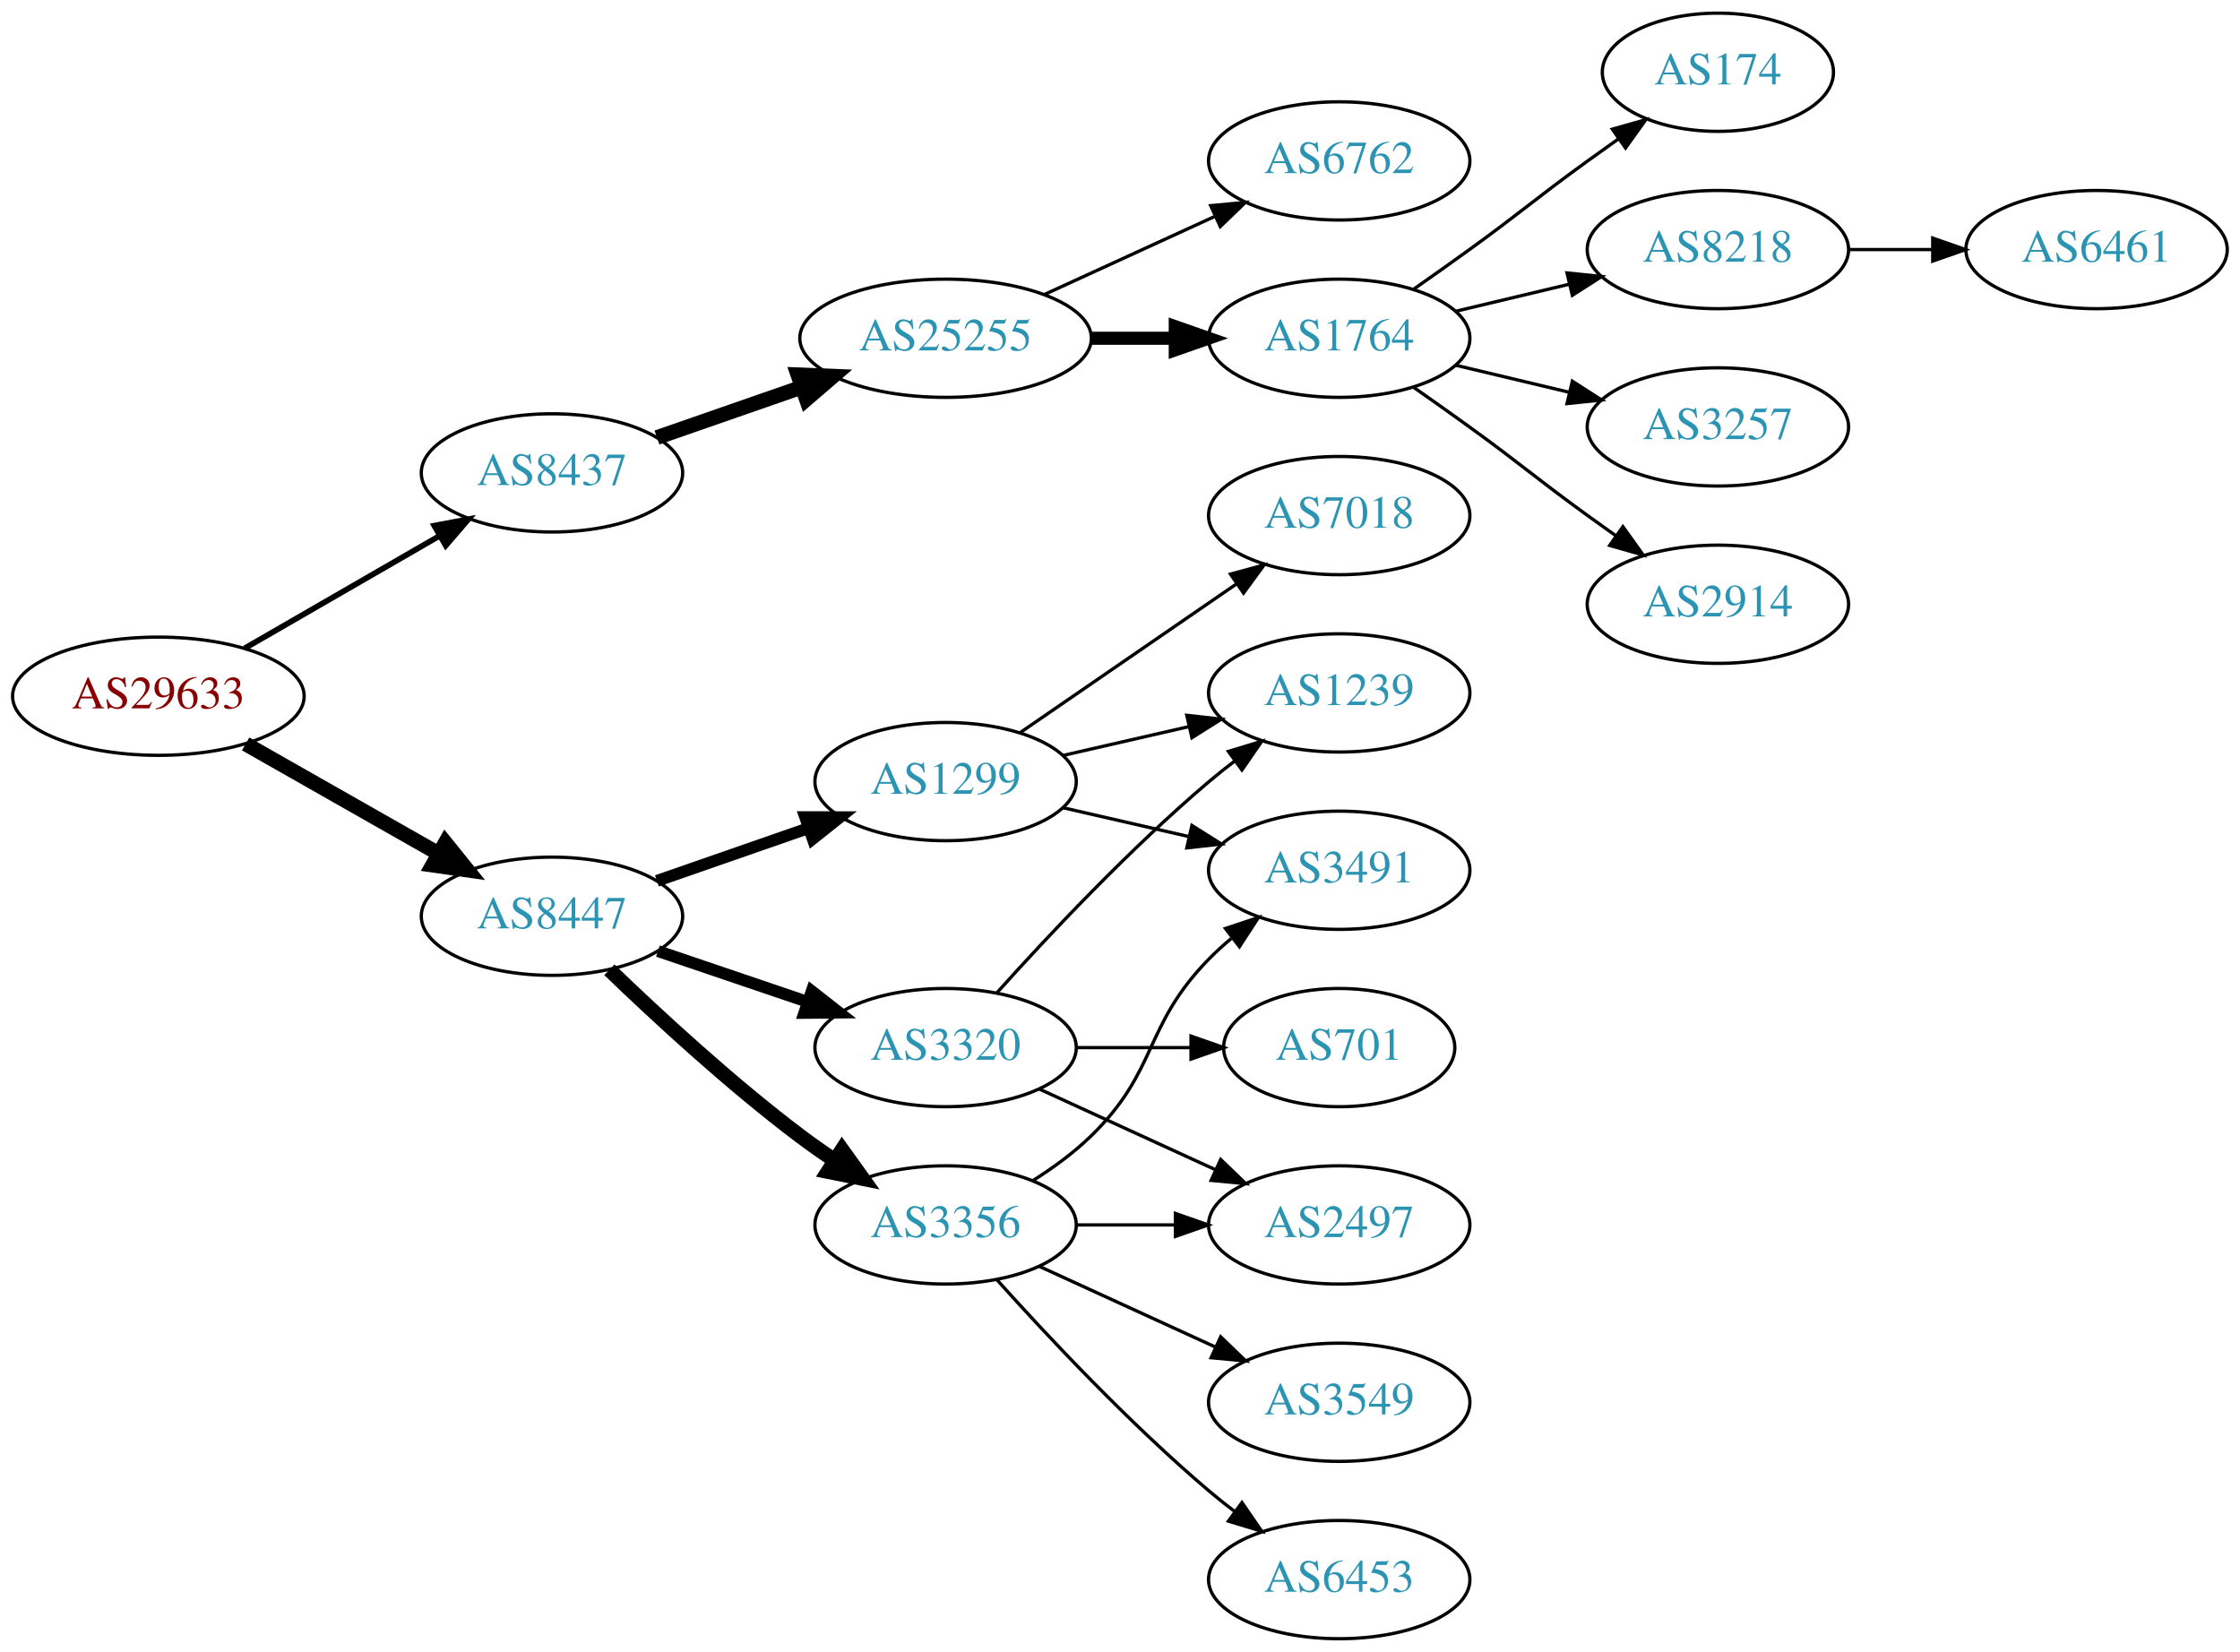
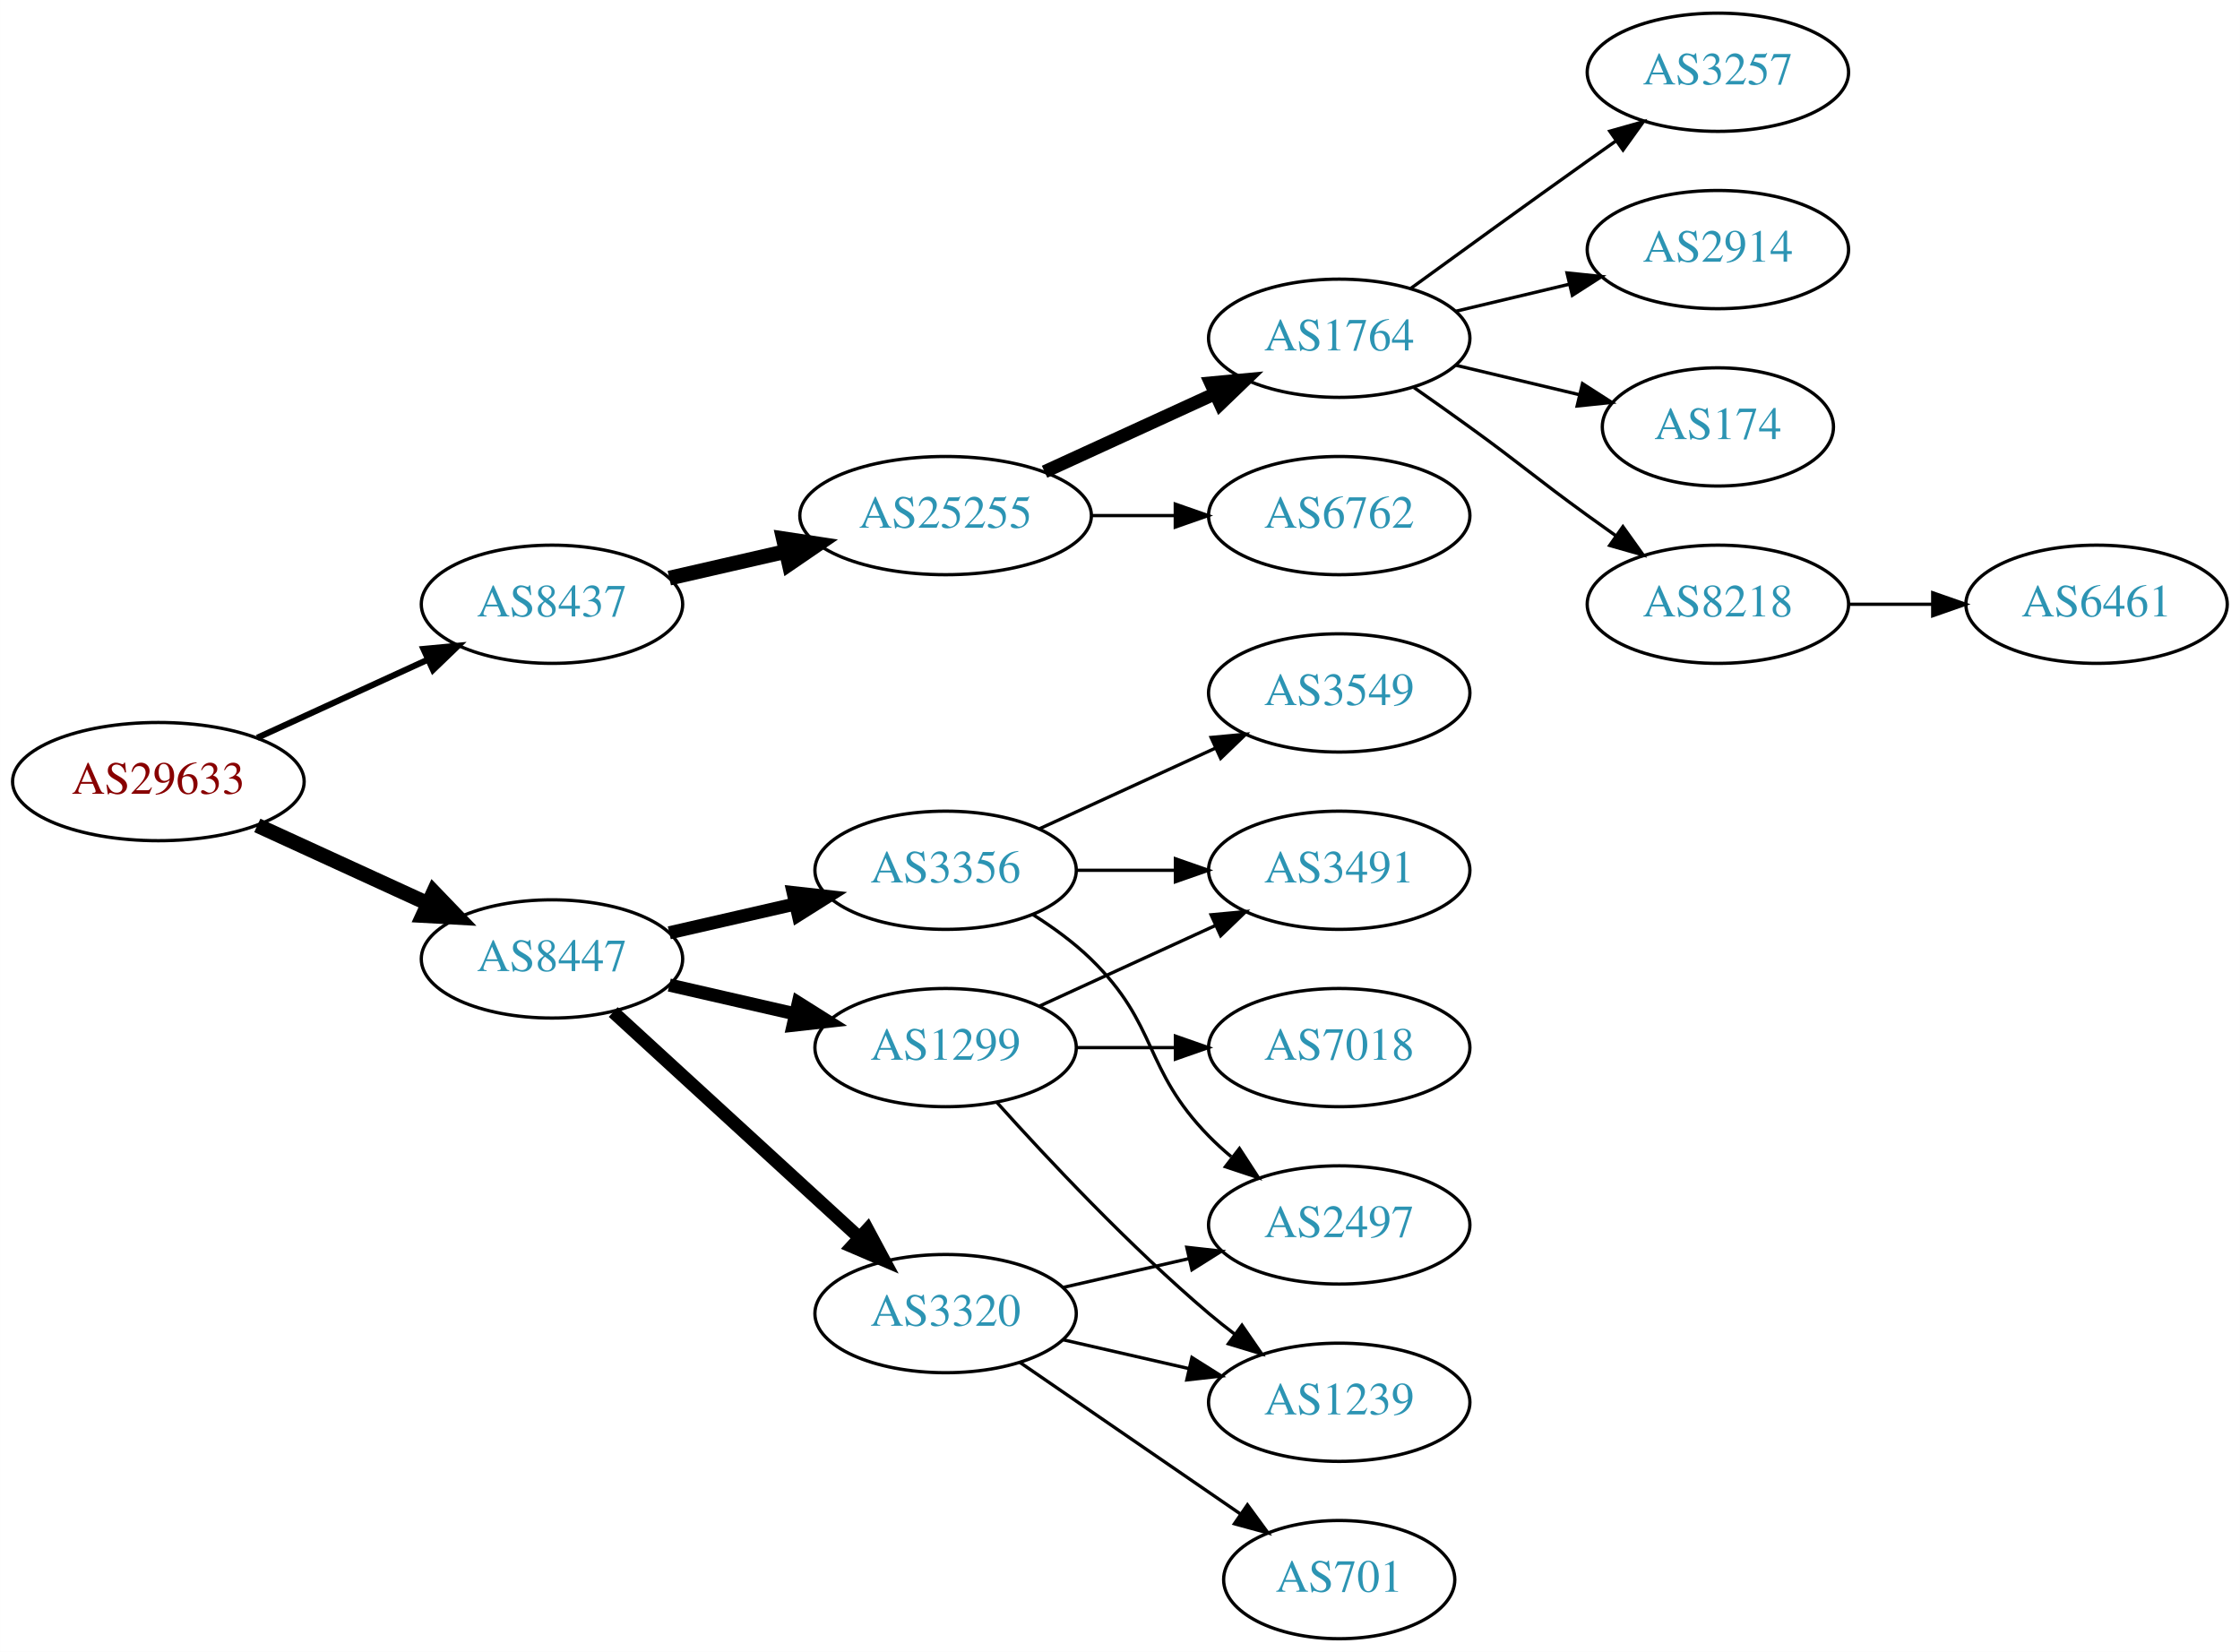
<svg xmlns="http://www.w3.org/2000/svg" xmlns:xlink="http://www.w3.org/1999/xlink" width="682pt" height="503pt" viewBox="0.00 0.00 681.96 503.00">
  <g id="graph0" class="graph" transform="scale(1 1) rotate(0) translate(4 499)">
    <polygon fill="white" stroke="none" points="-4,4 -4,-499 677.956,-499 677.956,4 -4,4" />
    <g id="node1" class="node">
      <g id="a_node1">
        <a xlink:href="/asn/29633" xlink:title="AS29633 ~ KELAG-AT-AS [AT]">
-           <ellipse fill="#ffffff" stroke="black" cx="44.196" cy="-287" rx="44.393" ry="18" />
-           <text text-anchor="middle" x="44.196" y="-283.3" font-family="Times,serif" font-size="14.00" fill="#880000">AS29633</text>
+           <ellipse fill="#ffffff" stroke="black" cx="44.196" cy="-261" rx="44.393" ry="18" />
+           <text text-anchor="middle" x="44.196" y="-257.3" font-family="Times,serif" font-size="14.00" fill="#880000">AS29633</text>
        </a>
      </g>
    </g>
    <g id="node2" class="node">
      <g id="a_node2">
        <a xlink:href="/asn/8437" xlink:title="AS8437 ~ Hutchison Drei Austria GmbH [AT]">
-           <ellipse fill="#ffffff" stroke="black" cx="164.039" cy="-355" rx="39.794" ry="18" />
-           <text text-anchor="middle" x="164.039" y="-351.3" font-family="Times,serif" font-size="14.00" fill="#2c94b3">AS8437</text>
+           <ellipse fill="#ffffff" stroke="black" cx="164.039" cy="-315" rx="39.794" ry="18" />
+           <text text-anchor="middle" x="164.039" y="-311.3" font-family="Times,serif" font-size="14.00" fill="#2c94b3">AS8437</text>
        </a>
      </g>
    </g>
    <g id="edge1" class="edge">
-       <path fill="none" stroke="black" stroke-width="1.731" d="M70.476,-301.588C87.796,-311.582 110.947,-324.941 129.763,-335.799" />
-       <polygon fill="black" stroke="black" stroke-width="1.731" points="128.196,-338.935 138.607,-340.902 131.695,-332.872 128.196,-338.935" />
+       <path fill="none" stroke="black" stroke-width="1.875" d="M74.326,-274.348C89.937,-281.502 109.335,-290.391 126.007,-298.03" />
+       <polygon fill="black" stroke="black" stroke-width="1.875" points="124.91,-301.378 135.459,-302.362 127.826,-295.014 124.91,-301.378" />
    </g>
    <g id="node3" class="node">
      <g id="a_node3">
        <a xlink:href="/asn/8447" xlink:title="AS8447 ~ A1 Telekom Austria AG [AT]">
-           <ellipse fill="#ffffff" stroke="black" cx="164.039" cy="-220" rx="39.794" ry="18" />
-           <text text-anchor="middle" x="164.039" y="-216.3" font-family="Times,serif" font-size="14.00" fill="#2c94b3">AS8447</text>
+           <ellipse fill="#ffffff" stroke="black" cx="164.039" cy="-207" rx="39.794" ry="18" />
+           <text text-anchor="middle" x="164.039" y="-203.3" font-family="Times,serif" font-size="14.00" fill="#2c94b3">AS8447</text>
        </a>
      </g>
    </g>
    <g id="edge2" class="edge">
-       <path fill="none" stroke="black" stroke-width="4.5" d="M70.766,-272.462C87.985,-262.672 110.871,-249.66 129.542,-239.045" />
-       <polygon fill="black" stroke="black" stroke-width="4.5" points="131.579,-242.416 138.326,-234.05 127.687,-235.57 131.579,-242.416" />
+       <path fill="none" stroke="black" stroke-width="4.5" d="M74.326,-247.652C89.937,-240.498 109.335,-231.609 126.007,-223.97" />
+       <polygon fill="black" stroke="black" stroke-width="4.5" points="128.008,-227.384 135.459,-219.638 124.727,-220.225 128.008,-227.384" />
    </g>
    <g id="node4" class="node">
      <g id="a_node4">
        <a xlink:href="/asn/25255" xlink:title="AS25255 ~ ==&gt; TELE2 AUSTRIA &lt;== [AT]">
-           <ellipse fill="#ffffff" stroke="black" cx="283.881" cy="-396" rx="44.393" ry="18" />
-           <text text-anchor="middle" x="283.881" y="-392.3" font-family="Times,serif" font-size="14.00" fill="#2c94b3">AS25255</text>
+           <ellipse fill="#ffffff" stroke="black" cx="283.881" cy="-342" rx="44.393" ry="18" />
+           <text text-anchor="middle" x="283.881" y="-338.3" font-family="Times,serif" font-size="14.00" fill="#2c94b3">AS25255</text>
        </a>
      </g>
    </g>
    <g id="edge3" class="edge">
-       <path fill="none" stroke="black" stroke-width="4.5" d="M196,-365.772C209.409,-370.437 225.332,-375.977 239.861,-381.032" />
-       <polygon fill="black" stroke="black" stroke-width="4.5" points="238.91,-384.87 249.649,-384.438 241.498,-377.433 238.91,-384.87" />
+       <path fill="none" stroke="black" stroke-width="4.5" d="M199.758,-322.955C210.896,-325.507 223.432,-328.379 235.325,-331.104" />
+       <polygon fill="black" stroke="black" stroke-width="4.5" points="234.492,-334.953 245.119,-333.348 236.251,-327.276 234.492,-334.953" />
    </g>
    <g id="node12" class="node">
      <g id="a_node12">
-         <a xlink:href="/asn/1299" xlink:title="AS1299 ~ Telia Carrier [EU]">
-           <ellipse fill="#ffffff" stroke="black" cx="283.881" cy="-261" rx="39.794" ry="18" />
-           <text text-anchor="middle" x="283.881" y="-257.3" font-family="Times,serif" font-size="14.00" fill="#2c94b3">AS1299</text>
+         <a xlink:href="/asn/3356" xlink:title="AS3356 ~ Level 3 Parent, LLC [US]">
+           <ellipse fill="#ffffff" stroke="black" cx="283.881" cy="-234" rx="39.794" ry="18" />
+           <text text-anchor="middle" x="283.881" y="-230.3" font-family="Times,serif" font-size="14.00" fill="#2c94b3">AS3356</text>
        </a>
      </g>
    </g>
    <g id="edge11" class="edge">
-       <path fill="none" stroke="black" stroke-width="3.6" d="M196,-230.772C210.097,-235.677 226.973,-241.548 242.087,-246.807" />
-       <polygon fill="black" stroke="black" stroke-width="3.6" points="241.122,-250.177 251.717,-250.157 243.423,-243.566 241.122,-250.177" />
+       <path fill="none" stroke="black" stroke-width="4" d="M199.758,-214.955C211.758,-217.704 225.379,-220.825 238.071,-223.733" />
+       <polygon fill="black" stroke="black" stroke-width="4" points="237.474,-227.187 248.003,-226.009 239.037,-220.364 237.474,-227.187" />
    </g>
    <g id="node13" class="node">
      <g id="a_node13">
-         <a xlink:href="/asn/3320" xlink:title="AS3320 ~ DTAG [DE]">
+         <a xlink:href="/asn/1299" xlink:title="AS1299 ~ Telia Carrier [EU]">
          <ellipse fill="#ffffff" stroke="black" cx="283.881" cy="-180" rx="39.794" ry="18" />
-           <text text-anchor="middle" x="283.881" y="-176.3" font-family="Times,serif" font-size="14.00" fill="#2c94b3">AS3320</text>
+           <text text-anchor="middle" x="283.881" y="-176.3" font-family="Times,serif" font-size="14.00" fill="#2c94b3">AS1299</text>
        </a>
      </g>
    </g>
    <g id="edge12" class="edge">
-       <path fill="none" stroke="black" stroke-width="3.6" d="M196.309,-209.386C210.292,-204.639 226.963,-198.981 241.925,-193.902" />
-       <polygon fill="black" stroke="black" stroke-width="3.6" points="243.12,-197.192 251.465,-190.664 240.87,-190.564 243.12,-197.192" />
+       <path fill="none" stroke="black" stroke-width="4" d="M199.758,-199.045C211.758,-196.296 225.379,-193.175 238.071,-190.267" />
+       <polygon fill="black" stroke="black" stroke-width="4" points="239.037,-193.636 248.003,-187.991 237.474,-186.813 239.037,-193.636" />
    </g>
    <g id="node14" class="node">
      <g id="a_node14">
-         <a xlink:href="/asn/3356" xlink:title="AS3356 ~ Level 3 Parent, LLC [US]">
-           <ellipse fill="#ffffff" stroke="black" cx="283.881" cy="-126" rx="39.794" ry="18" />
-           <text text-anchor="middle" x="283.881" y="-122.3" font-family="Times,serif" font-size="14.00" fill="#2c94b3">AS3356</text>
+         <a xlink:href="/asn/3320" xlink:title="AS3320 ~ DTAG [DE]">
+           <ellipse fill="#ffffff" stroke="black" cx="283.881" cy="-99" rx="39.794" ry="18" />
+           <text text-anchor="middle" x="283.881" y="-95.3" font-family="Times,serif" font-size="14.00" fill="#2c94b3">AS3320</text>
        </a>
      </g>
    </g>
    <g id="edge13" class="edge">
-       <path fill="none" stroke="black" stroke-width="4.5" d="M181.516,-203.691C196.184,-189.551 218.534,-168.914 239.685,-153 243.024,-150.488 246.602,-147.983 250.217,-145.568" />
-       <polygon fill="black" stroke="black" stroke-width="4.5" points="252.361,-148.871 258.624,-140.138 248.088,-142.256 252.361,-148.871" />
+       <path fill="none" stroke="black" stroke-width="4" d="M182.681,-190.831C202.554,-172.618 235.016,-142.867 257.585,-122.183" />
+       <polygon fill="black" stroke="black" stroke-width="4" points="260.111,-124.616 265.118,-115.279 255.381,-119.455 260.111,-124.616" />
    </g>
    <g id="node5" class="node">
      <g id="a_node5">
        <a xlink:href="/asn/1764" xlink:title="AS1764 ~ NEXTLAYER-AS [AT]">
          <ellipse fill="#ffffff" stroke="black" cx="403.724" cy="-396" rx="39.794" ry="18" />
          <text text-anchor="middle" x="403.724" y="-392.3" font-family="Times,serif" font-size="14.00" fill="#2c94b3">AS1764</text>
        </a>
      </g>
    </g>
    <g id="edge4" class="edge">
-       <path fill="none" stroke="black" stroke-width="4" d="M328.092,-396C336.405,-396 345.168,-396 353.65,-396" />
-       <polygon fill="black" stroke="black" stroke-width="4" points="353.809,-399.5 363.809,-396 353.809,-392.5 353.809,-399.5" />
+       <path fill="none" stroke="black" stroke-width="4" d="M314.011,-355.348C329.622,-362.502 349.02,-371.391 365.692,-379.03" />
+       <polygon fill="black" stroke="black" stroke-width="4" points="364.595,-382.378 375.144,-383.362 367.511,-376.014 364.595,-382.378" />
    </g>
    <g id="node6" class="node">
      <g id="a_node6">
        <a xlink:href="/asn/6762" xlink:title="AS6762 ~ TELECOM ITALIA SPARKLE S.p.A. [IT]">
-           <ellipse fill="#ffffff" stroke="black" cx="403.724" cy="-450" rx="39.794" ry="18" />
-           <text text-anchor="middle" x="403.724" y="-446.3" font-family="Times,serif" font-size="14.00" fill="#2c94b3">AS6762</text>
+           <ellipse fill="#ffffff" stroke="black" cx="403.724" cy="-342" rx="39.794" ry="18" />
+           <text text-anchor="middle" x="403.724" y="-338.3" font-family="Times,serif" font-size="14.00" fill="#2c94b3">AS6762</text>
        </a>
      </g>
    </g>
    <g id="edge5" class="edge">
-       <path fill="none" stroke="black" d="M314.011,-409.348C329.622,-416.502 349.02,-425.391 365.692,-433.03" />
-       <polygon fill="black" stroke="black" points="364.595,-436.378 375.144,-437.362 367.511,-430.014 364.595,-436.378" />
+       <path fill="none" stroke="black" d="M328.092,-342C336.405,-342 345.168,-342 353.65,-342" />
+       <polygon fill="black" stroke="black" points="353.809,-345.5 363.809,-342 353.809,-338.5 353.809,-345.5" />
    </g>
    <g id="node7" class="node">
      <g id="a_node7">
-         <a xlink:href="/asn/174" xlink:title="AS174 ~ Cogent Communications [US]">
-           <ellipse fill="#ffffff" stroke="black" cx="519.017" cy="-477" rx="35.194" ry="18" />
-           <text text-anchor="middle" x="519.017" y="-473.3" font-family="Times,serif" font-size="14.00" fill="#2c94b3">AS174</text>
+         <a xlink:href="/asn/3257" xlink:title="AS3257 ~ GTT [DE]">
+           <ellipse fill="#ffffff" stroke="black" cx="519.017" cy="-477" rx="39.794" ry="18" />
+           <text text-anchor="middle" x="519.017" y="-473.3" font-family="Times,serif" font-size="14.00" fill="#2c94b3">AS3257</text>
        </a>
      </g>
    </g>
    <g id="edge6" class="edge">
-       <path fill="none" stroke="black" d="M426.481,-411.009C432.015,-414.879 437.934,-419.064 443.37,-423 459.57,-434.729 463.17,-438.271 479.37,-450 482.399,-452.193 485.578,-454.463 488.756,-456.713" />
-       <polygon fill="black" stroke="black" points="486.873,-459.667 497.067,-462.555 490.899,-453.941 486.873,-459.667" />
+       <path fill="none" stroke="black" d="M425.572,-411.222C440.506,-422.091 461.12,-437.025 479.37,-450 482.191,-452.005 485.134,-454.085 488.082,-456.159" />
+       <polygon fill="black" stroke="black" points="486.109,-459.05 496.306,-461.926 490.128,-453.319 486.109,-459.05" />
    </g>
    <g id="node8" class="node">
      <g id="a_node8">
-         <a xlink:href="/asn/8218" xlink:title="AS8218 ~ legacy Neotelecoms [FR]">
+         <a xlink:href="/asn/2914" xlink:title="AS2914 ~ NTT America, Inc. [US]">
          <ellipse fill="#ffffff" stroke="black" cx="519.017" cy="-423" rx="39.794" ry="18" />
-           <text text-anchor="middle" x="519.017" y="-419.3" font-family="Times,serif" font-size="14.00" fill="#2c94b3">AS8218</text>
+           <text text-anchor="middle" x="519.017" y="-419.3" font-family="Times,serif" font-size="14.00" fill="#2c94b3">AS2914</text>
        </a>
      </g>
    </g>
    <g id="edge7" class="edge">
      <path fill="none" stroke="black" d="M439.331,-404.248C450.202,-406.838 462.357,-409.735 473.799,-412.462" />
      <polygon fill="black" stroke="black" points="473.082,-415.889 483.621,-414.803 474.705,-409.08 473.082,-415.889" />
    </g>
    <g id="node9" class="node">
      <g id="a_node9">
-         <a xlink:href="/asn/3257" xlink:title="AS3257 ~ GTT [DE]">
-           <ellipse fill="#ffffff" stroke="black" cx="519.017" cy="-369" rx="39.794" ry="18" />
-           <text text-anchor="middle" x="519.017" y="-365.3" font-family="Times,serif" font-size="14.00" fill="#2c94b3">AS3257</text>
+         <a xlink:href="/asn/174" xlink:title="AS174 ~ Cogent Communications [US]">
+           <ellipse fill="#ffffff" stroke="black" cx="519.017" cy="-369" rx="35.194" ry="18" />
+           <text text-anchor="middle" x="519.017" y="-365.3" font-family="Times,serif" font-size="14.00" fill="#2c94b3">AS174</text>
        </a>
      </g>
    </g>
    <g id="edge8" class="edge">
-       <path fill="none" stroke="black" d="M439.331,-387.752C450.202,-385.162 462.357,-382.265 473.799,-379.538" />
-       <polygon fill="black" stroke="black" points="474.705,-382.92 483.621,-377.197 473.082,-376.111 474.705,-382.92" />
+       <path fill="none" stroke="black" d="M439.331,-387.752C451.125,-384.942 464.43,-381.771 476.698,-378.847" />
+       <polygon fill="black" stroke="black" points="477.787,-382.186 486.703,-376.463 476.164,-375.376 477.787,-382.186" />
    </g>
    <g id="node10" class="node">
      <g id="a_node10">
-         <a xlink:href="/asn/2914" xlink:title="AS2914 ~ NTT America, Inc. [US]">
+         <a xlink:href="/asn/8218" xlink:title="AS8218 ~ legacy Neotelecoms [FR]">
          <ellipse fill="#ffffff" stroke="black" cx="519.017" cy="-315" rx="39.794" ry="18" />
-           <text text-anchor="middle" x="519.017" y="-311.3" font-family="Times,serif" font-size="14.00" fill="#2c94b3">AS2914</text>
+           <text text-anchor="middle" x="519.017" y="-311.3" font-family="Times,serif" font-size="14.00" fill="#2c94b3">AS8218</text>
        </a>
      </g>
    </g>
    <g id="edge9" class="edge">
      <path fill="none" stroke="black" d="M426.481,-380.991C432.015,-377.121 437.934,-372.936 443.37,-369 459.57,-357.271 463.17,-353.729 479.37,-342 482.173,-339.971 485.105,-337.875 488.045,-335.79" />
      <polygon fill="black" stroke="black" points="490.096,-338.627 496.26,-330.009 486.068,-332.903 490.096,-338.627" />
    </g>
    <g id="node11" class="node">
      <g id="a_node11">
        <a xlink:href="/asn/6461" xlink:title="AS6461 ~ Zayo Bandwidth [US]">
-           <ellipse fill="#ffffff" stroke="black" cx="634.31" cy="-423" rx="39.794" ry="18" />
-           <text text-anchor="middle" x="634.31" y="-419.3" font-family="Times,serif" font-size="14.00" fill="#2c94b3">AS6461</text>
+           <ellipse fill="#ffffff" stroke="black" cx="634.31" cy="-315" rx="39.794" ry="18" />
+           <text text-anchor="middle" x="634.31" y="-311.3" font-family="Times,serif" font-size="14.00" fill="#2c94b3">AS6461</text>
        </a>
      </g>
    </g>
    <g id="edge10" class="edge">
-       <path fill="none" stroke="black" d="M558.689,-423C566.892,-423 575.656,-423 584.188,-423" />
-       <polygon fill="black" stroke="black" points="584.427,-426.5 594.427,-423 584.427,-419.5 584.427,-426.5" />
+       <path fill="none" stroke="black" d="M558.689,-315C566.892,-315 575.656,-315 584.188,-315" />
+       <polygon fill="black" stroke="black" points="584.427,-318.5 594.427,-315 584.427,-311.5 584.427,-318.5" />
    </g>
    <g id="node15" class="node">
      <g id="a_node15">
-         <a xlink:href="/asn/7018" xlink:title="AS7018 ~ AT&amp;T Services, Inc. [US]">
-           <ellipse fill="#ffffff" stroke="black" cx="403.724" cy="-342" rx="39.794" ry="18" />
-           <text text-anchor="middle" x="403.724" y="-338.3" font-family="Times,serif" font-size="14.00" fill="#2c94b3">AS7018</text>
+         <a xlink:href="/asn/3549" xlink:title="AS3549 ~ Level 3 Parent, LLC [US]">
+           <ellipse fill="#ffffff" stroke="black" cx="403.724" cy="-288" rx="39.794" ry="18" />
+           <text text-anchor="middle" x="403.724" y="-284.3" font-family="Times,serif" font-size="14.00" fill="#2c94b3">AS3549</text>
        </a>
      </g>
    </g>
    <g id="edge14" class="edge">
-       <path fill="none" stroke="black" d="M306.495,-275.857C324.984,-288.565 351.798,-306.995 372.427,-321.175" />
-       <polygon fill="black" stroke="black" points="370.624,-324.183 380.848,-326.963 374.589,-318.414 370.624,-324.183" />
+       <path fill="none" stroke="black" d="M312.51,-246.661C328.467,-253.973 348.738,-263.261 366.02,-271.181" />
+       <polygon fill="black" stroke="black" points="364.719,-274.435 375.268,-275.419 367.635,-268.071 364.719,-274.435" />
    </g>
    <g id="node16" class="node">
      <g id="a_node16">
        <a xlink:href="/asn/3491" xlink:title="AS3491 ~ PCCW Global, Inc. [US]">
          <ellipse fill="#ffffff" stroke="black" cx="403.724" cy="-234" rx="39.794" ry="18" />
          <text text-anchor="middle" x="403.724" y="-230.3" font-family="Times,serif" font-size="14.00" fill="#2c94b3">AS3491</text>
        </a>
      </g>
    </g>
    <g id="edge15" class="edge">
-       <path fill="none" stroke="black" d="M319.6,-253.045C331.6,-250.296 345.221,-247.175 357.914,-244.267" />
-       <polygon fill="black" stroke="black" points="358.88,-247.636 367.845,-241.991 357.316,-240.813 358.88,-247.636" />
+       <path fill="none" stroke="black" d="M323.794,-234C333.347,-234 343.697,-234 353.659,-234" />
+       <polygon fill="black" stroke="black" points="353.852,-237.5 363.852,-234 353.852,-230.5 353.852,-237.5" />
    </g>
    <g id="node17" class="node">
      <g id="a_node17">
-         <a xlink:href="/asn/1239" xlink:title="AS1239 ~ Sprint [US]">
-           <ellipse fill="#ffffff" stroke="black" cx="403.724" cy="-288" rx="39.794" ry="18" />
-           <text text-anchor="middle" x="403.724" y="-284.3" font-family="Times,serif" font-size="14.00" fill="#2c94b3">AS1239</text>
-         </a>
-       </g>
-     </g>
-     <g id="edge16" class="edge">
-       <path fill="none" stroke="black" d="M319.6,-268.955C331.6,-271.704 345.221,-274.825 357.914,-277.733" />
-       <polygon fill="black" stroke="black" points="357.316,-281.187 367.845,-280.009 358.88,-274.364 357.316,-281.187" />
-     </g>
-     <g id="edge18" class="edge">
-       <path fill="none" stroke="black" d="M299.527,-196.725C314.828,-213.765 339.925,-240.523 364.077,-261 366.574,-263.117 369.235,-265.232 371.946,-267.293" />
-       <polygon fill="black" stroke="black" points="369.983,-270.194 380.123,-273.266 374.112,-264.541 369.983,-270.194" />
-     </g>
-     <g id="node18" class="node">
-       <g id="a_node18">
        <a xlink:href="/asn/2497" xlink:title="AS2497 ~ Internet Initiative Japan Inc. [JP]">
          <ellipse fill="#ffffff" stroke="black" cx="403.724" cy="-126" rx="39.794" ry="18" />
          <text text-anchor="middle" x="403.724" y="-122.3" font-family="Times,serif" font-size="14.00" fill="#2c94b3">AS2497</text>
        </a>
      </g>
    </g>
+     <g id="edge16" class="edge">
+       <path fill="none" stroke="black" d="M310.41,-220.538C316.573,-216.638 322.875,-212.052 328.077,-207 348.771,-186.906 343.905,-173.617 364.077,-153 366.17,-150.861 368.453,-148.782 370.83,-146.79" />
+       <polygon fill="black" stroke="black" points="373.349,-149.268 379.13,-140.389 369.074,-143.725 373.349,-149.268" />
+     </g>
+     <g id="edge19" class="edge">
+       <path fill="none" stroke="black" d="M312.51,-192.661C328.467,-199.973 348.738,-209.261 366.02,-217.181" />
+       <polygon fill="black" stroke="black" points="364.719,-220.435 375.268,-221.419 367.635,-214.071 364.719,-220.435" />
+     </g>
+     <g id="node18" class="node">
+       <g id="a_node18">
+         <a xlink:href="/asn/7018" xlink:title="AS7018 ~ AT&amp;T Services, Inc. [US]">
+           <ellipse fill="#ffffff" stroke="black" cx="403.724" cy="-180" rx="39.794" ry="18" />
+           <text text-anchor="middle" x="403.724" y="-176.3" font-family="Times,serif" font-size="14.00" fill="#2c94b3">AS7018</text>
+         </a>
+       </g>
+     </g>
    <g id="edge17" class="edge">
-       <path fill="none" stroke="black" d="M312.51,-167.339C328.467,-160.027 348.738,-150.739 366.02,-142.819" />
-       <polygon fill="black" stroke="black" points="367.635,-145.929 375.268,-138.581 364.719,-139.565 367.635,-145.929" />
+       <path fill="none" stroke="black" d="M323.794,-180C333.347,-180 343.697,-180 353.659,-180" />
+       <polygon fill="black" stroke="black" points="353.852,-183.5 363.852,-180 353.852,-176.5 353.852,-183.5" />
    </g>
    <g id="node19" class="node">
      <g id="a_node19">
-         <a xlink:href="/asn/701" xlink:title="AS701 ~ UUNET [US]">
-           <ellipse fill="#ffffff" stroke="black" cx="403.724" cy="-180" rx="35.194" ry="18" />
-           <text text-anchor="middle" x="403.724" y="-176.3" font-family="Times,serif" font-size="14.00" fill="#2c94b3">AS701</text>
-         </a>
-       </g>
-     </g>
-     <g id="edge19" class="edge">
-       <path fill="none" stroke="black" d="M323.794,-180C334.881,-180 347.04,-180 358.422,-180" />
-       <polygon fill="black" stroke="black" points="358.604,-183.5 368.604,-180 358.604,-176.5 358.604,-183.5" />
-     </g>
-     <g id="edge23" class="edge">
-       <path fill="none" stroke="black" d="M310.41,-139.462C316.573,-143.362 322.875,-147.948 328.077,-153 348.771,-173.094 343.905,-186.383 364.077,-207 366.17,-209.139 368.453,-211.218 370.83,-213.21" />
-       <polygon fill="black" stroke="black" points="369.074,-216.275 379.13,-219.611 373.349,-210.732 369.074,-216.275" />
-     </g>
-     <g id="edge22" class="edge">
-       <path fill="none" stroke="black" d="M323.794,-126C333.347,-126 343.697,-126 353.659,-126" />
-       <polygon fill="black" stroke="black" points="353.852,-129.5 363.852,-126 353.852,-122.5 353.852,-129.5" />
+         <a xlink:href="/asn/1239" xlink:title="AS1239 ~ Sprint [US]">
+           <ellipse fill="#ffffff" stroke="black" cx="403.724" cy="-72" rx="39.794" ry="18" />
+           <text text-anchor="middle" x="403.724" y="-68.3" font-family="Times,serif" font-size="14.00" fill="#2c94b3">AS1239</text>
+         </a>
+       </g>
+     </g>
+     <g id="edge18" class="edge">
+       <path fill="none" stroke="black" d="M299.527,-163.275C314.828,-146.235 339.925,-119.477 364.077,-99 366.574,-96.883 369.235,-94.768 371.946,-92.707" />
+       <polygon fill="black" stroke="black" points="374.112,-95.459 380.123,-86.734 369.983,-89.806 374.112,-95.459" />
+     </g>
+     <g id="edge21" class="edge">
+       <path fill="none" stroke="black" d="M319.6,-106.955C331.6,-109.704 345.221,-112.825 357.914,-115.733" />
+       <polygon fill="black" stroke="black" points="357.316,-119.187 367.845,-118.009 358.88,-112.364 357.316,-119.187" />
+     </g>
+     <g id="edge20" class="edge">
+       <path fill="none" stroke="black" d="M319.6,-91.045C331.6,-88.296 345.221,-85.175 357.914,-82.267" />
+       <polygon fill="black" stroke="black" points="358.88,-85.636 367.845,-79.991 357.316,-78.813 358.88,-85.636" />
    </g>
    <g id="node20" class="node">
      <g id="a_node20">
-         <a xlink:href="/asn/6453" xlink:title="AS6453 ~ TATA COMMUNICATIONS (AMERICA) INC [US]">
-           <ellipse fill="#ffffff" stroke="black" cx="403.724" cy="-18" rx="39.794" ry="18" />
-           <text text-anchor="middle" x="403.724" y="-14.3" font-family="Times,serif" font-size="14.00" fill="#2c94b3">AS6453</text>
-         </a>
-       </g>
-     </g>
-     <g id="edge20" class="edge">
-       <path fill="none" stroke="black" d="M299.527,-109.275C314.828,-92.235 339.925,-65.477 364.077,-45 366.574,-42.883 369.235,-40.768 371.946,-38.707" />
-       <polygon fill="black" stroke="black" points="374.112,-41.459 380.123,-32.734 369.983,-35.806 374.112,-41.459" />
-     </g>
-     <g id="node21" class="node">
-       <g id="a_node21">
-         <a xlink:href="/asn/3549" xlink:title="AS3549 ~ Level 3 Parent, LLC [US]">
-           <ellipse fill="#ffffff" stroke="black" cx="403.724" cy="-72" rx="39.794" ry="18" />
-           <text text-anchor="middle" x="403.724" y="-68.3" font-family="Times,serif" font-size="14.00" fill="#2c94b3">AS3549</text>
-         </a>
-       </g>
-     </g>
-     <g id="edge21" class="edge">
-       <path fill="none" stroke="black" d="M312.51,-113.339C328.467,-106.027 348.738,-96.739 366.02,-88.819" />
-       <polygon fill="black" stroke="black" points="367.635,-91.929 375.268,-84.581 364.719,-85.565 367.635,-91.929" />
+         <a xlink:href="/asn/701" xlink:title="AS701 ~ UUNET [US]">
+           <ellipse fill="#ffffff" stroke="black" cx="403.724" cy="-18" rx="35.194" ry="18" />
+           <text text-anchor="middle" x="403.724" y="-14.3" font-family="Times,serif" font-size="14.00" fill="#2c94b3">AS701</text>
+         </a>
+       </g>
+     </g>
+     <g id="edge22" class="edge">
+       <path fill="none" stroke="black" d="M306.495,-84.143C325.333,-71.195 352.812,-52.307 373.588,-38.026" />
+       <polygon fill="black" stroke="black" points="375.779,-40.768 382.037,-32.219 371.813,-34.999 375.779,-40.768" />
    </g>
  </g>
</svg>
